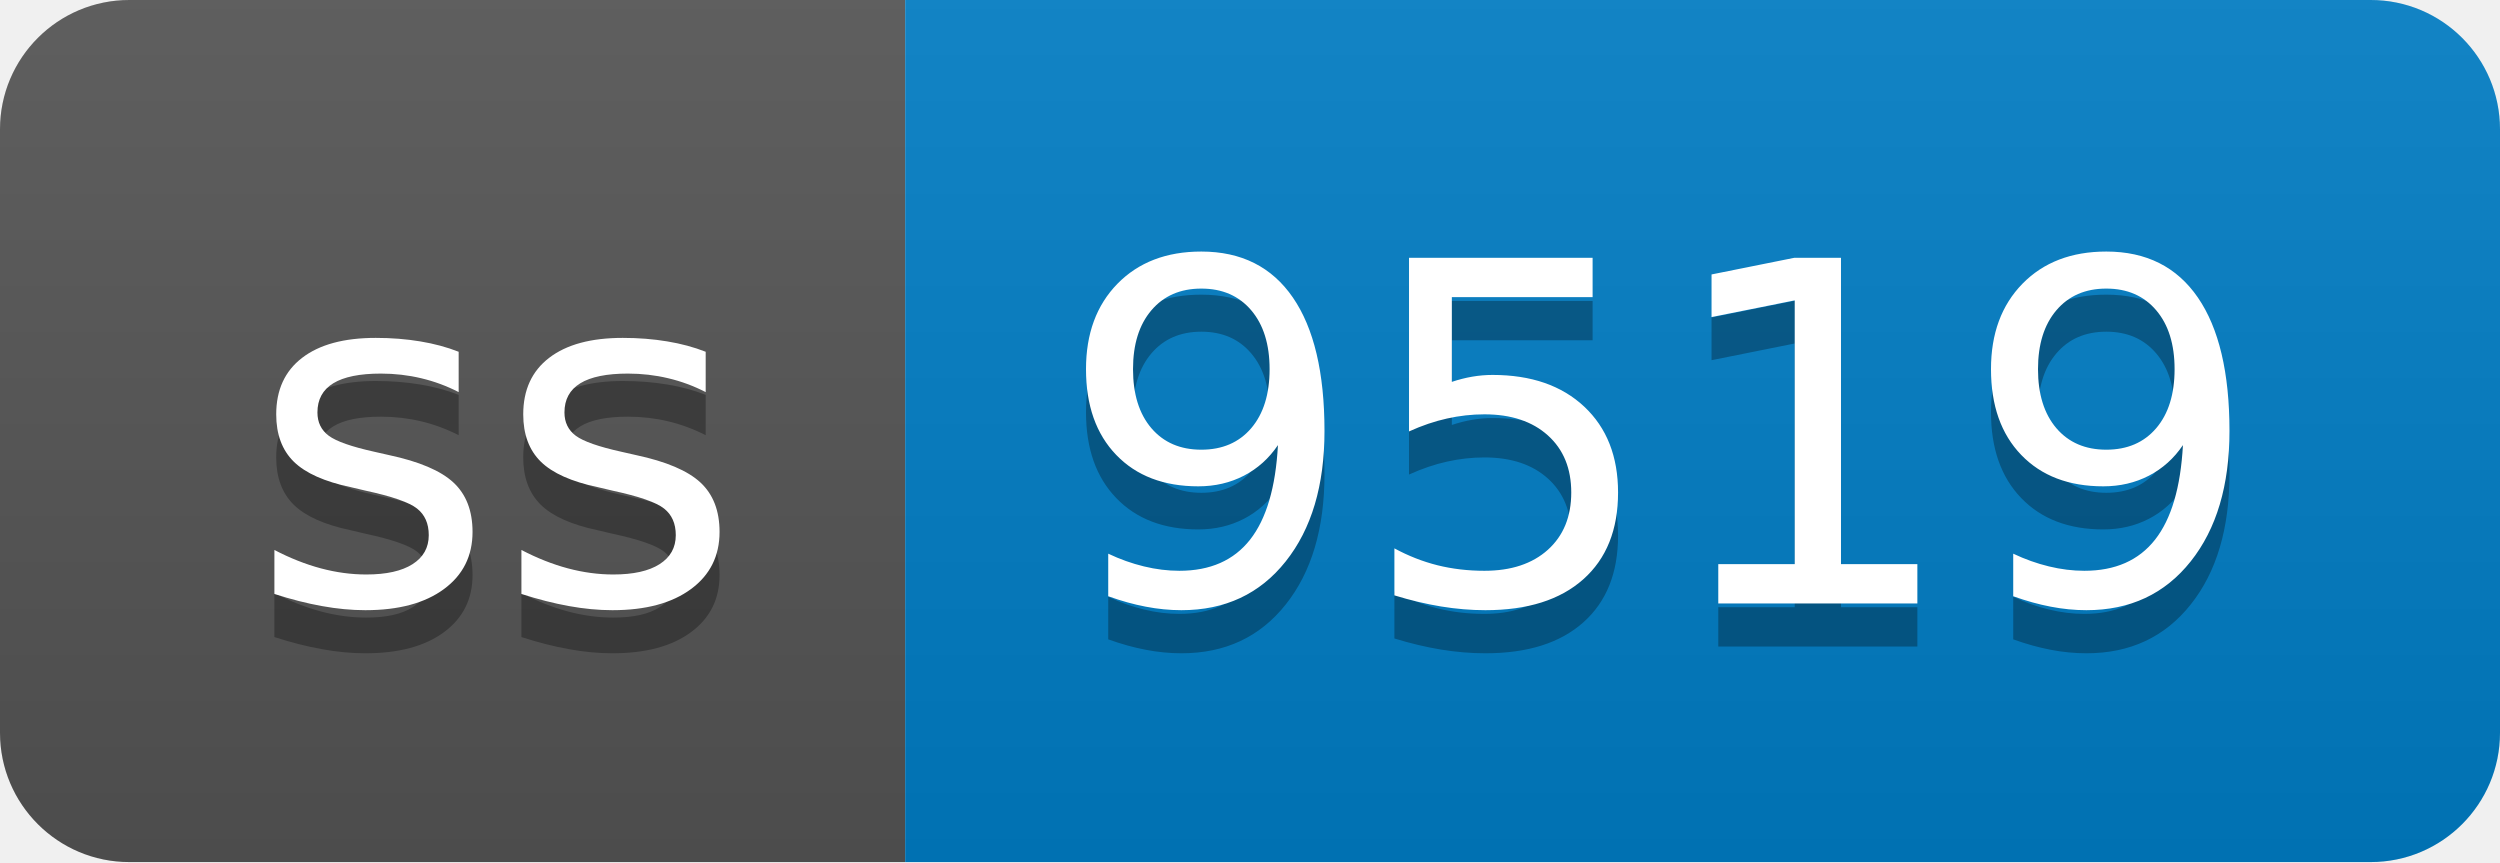
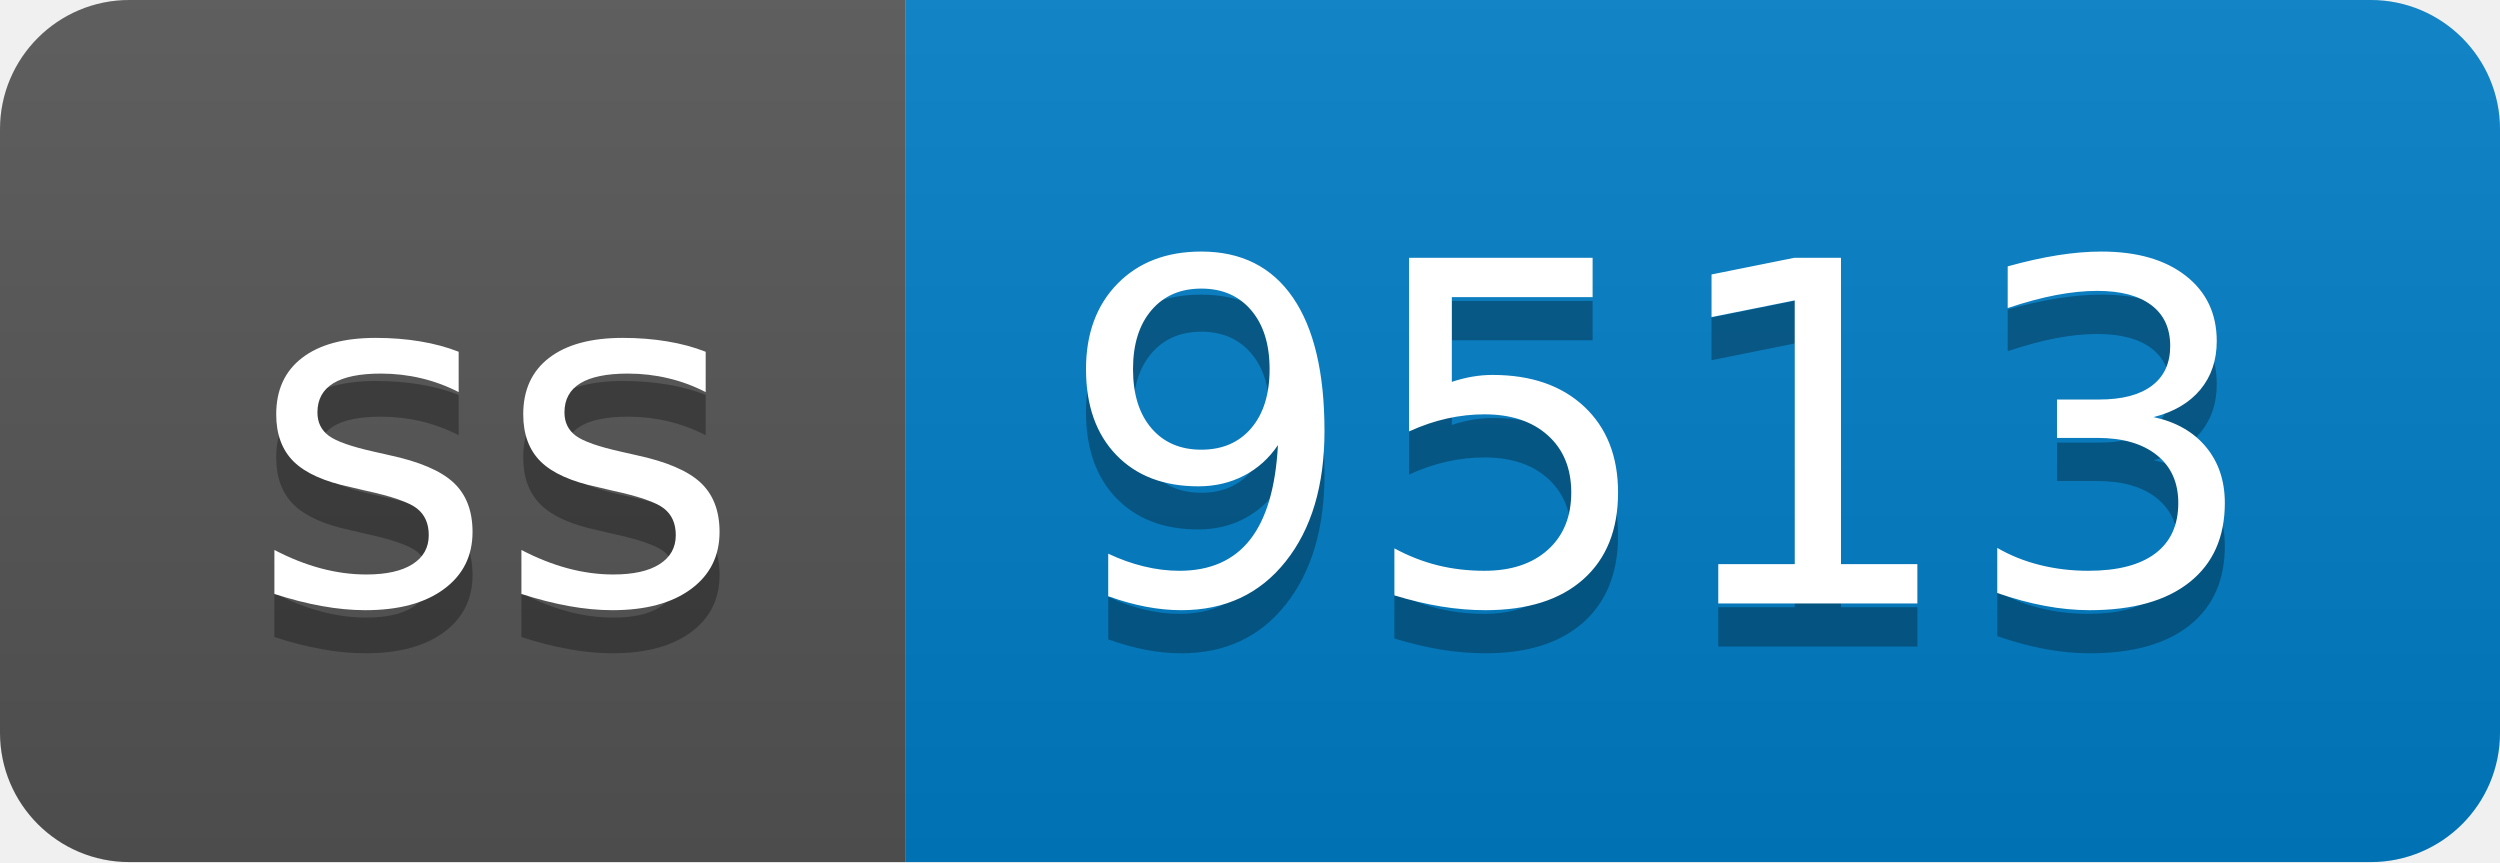
- <svg xmlns="http://www.w3.org/2000/svg" width="58" height="20" role="img" aria-label="ss: 9519">
+ <svg xmlns="http://www.w3.org/2000/svg" width="58" height="20" role="img" aria-label="ss: 9513">
  <linearGradient id="s" x2="0" y2="100%">
    <stop offset="0" stop-color="#bbb" stop-opacity=".1" />
    <stop offset="1" stop-opacity=".1" />
  </linearGradient>
  <clipPath id="r">
    <rect width="58" height="20" rx="3" fill="#fff" />
  </clipPath>
  <g clip-path="url(#r)">
    <rect width="21" height="20" fill="#555" />
    <rect x="21" width="37" height="20" fill="#007ec6" />
    <rect width="58" height="20" fill="url(#s)" />
  </g>
  <g fill="#fff" text-anchor="middle" font-family="Verdana,Geneva,DejaVu Sans,sans-serif" text-rendering="geometricPrecision" font-size="110">
    <text aria-hidden="true" x="115" y="150" fill="#010101" fill-opacity=".3" transform="scale(.1)" textLength="110">ss</text>
    <text x="115" y="140" transform="scale(.1)" fill="#fff" textLength="110">ss</text>
-     <text aria-hidden="true" x="385" y="150" fill="#010101" fill-opacity=".3" transform="scale(.1)" textLength="270">9519</text>
-     <text x="385" y="140" transform="scale(.1)" fill="#fff" textLength="270">9519</text>
+     <text aria-hidden="true" x="385" y="150" fill="#010101" fill-opacity=".3" transform="scale(.1)" textLength="270">9513</text>
+     <text x="385" y="140" transform="scale(.1)" fill="#fff" textLength="270">9513</text>
  </g>
</svg>
